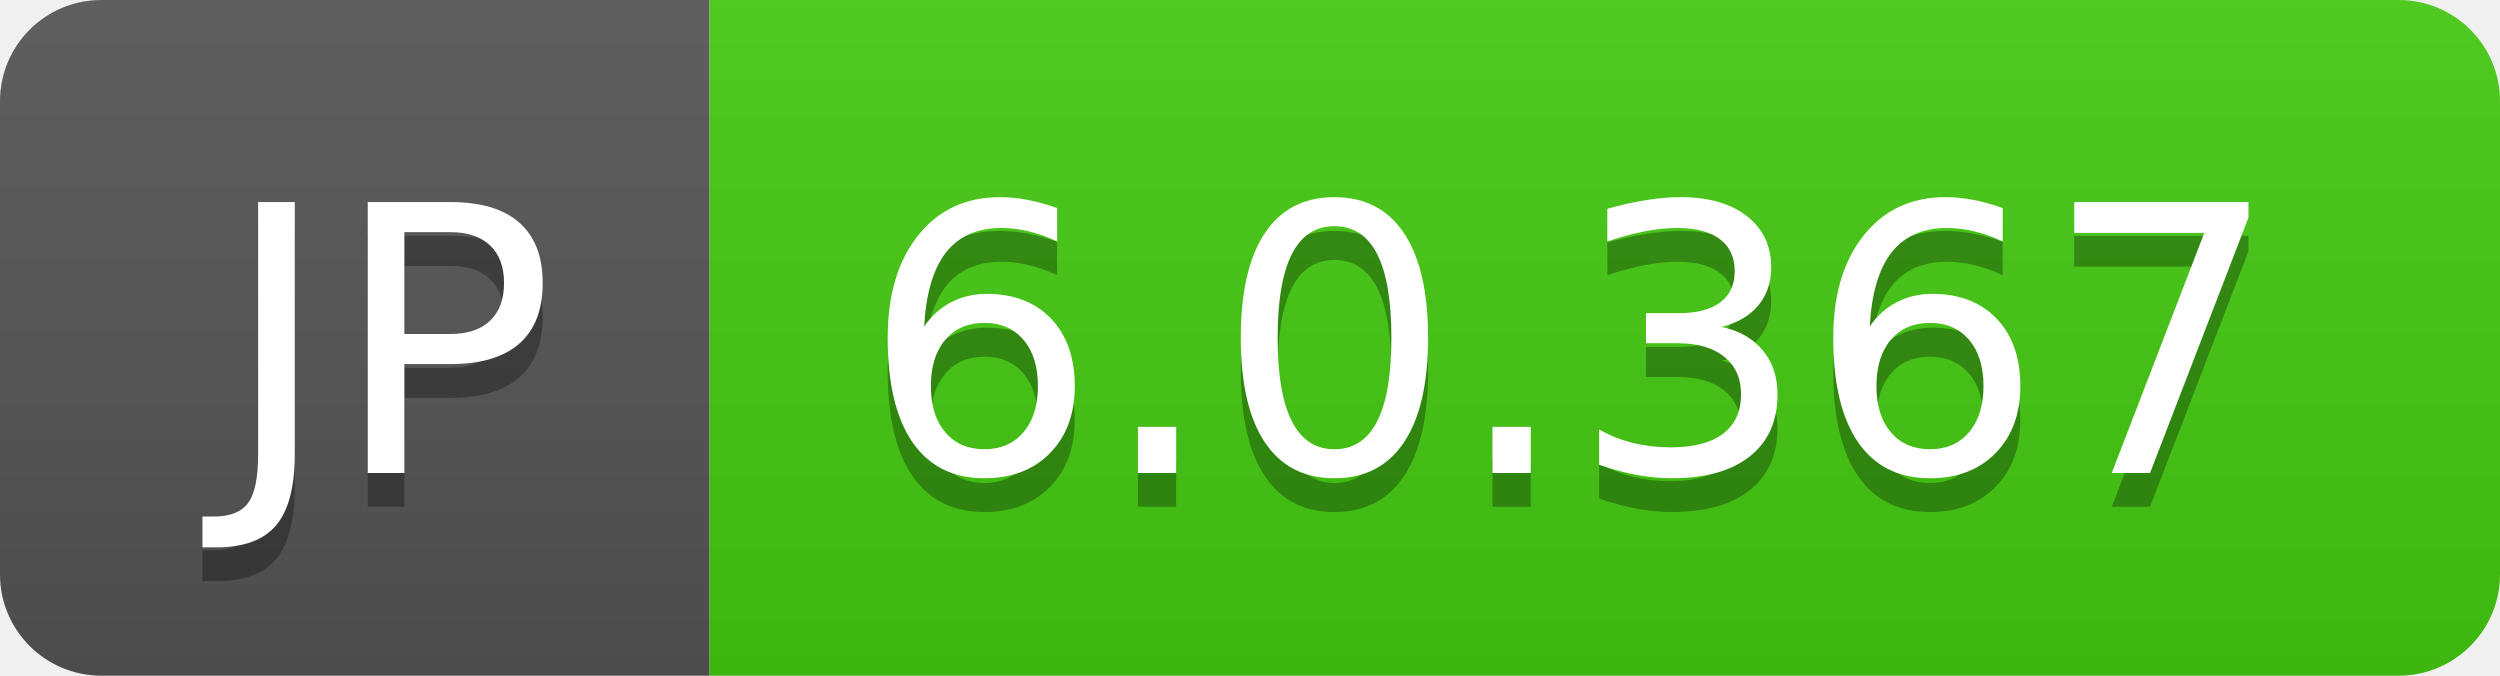
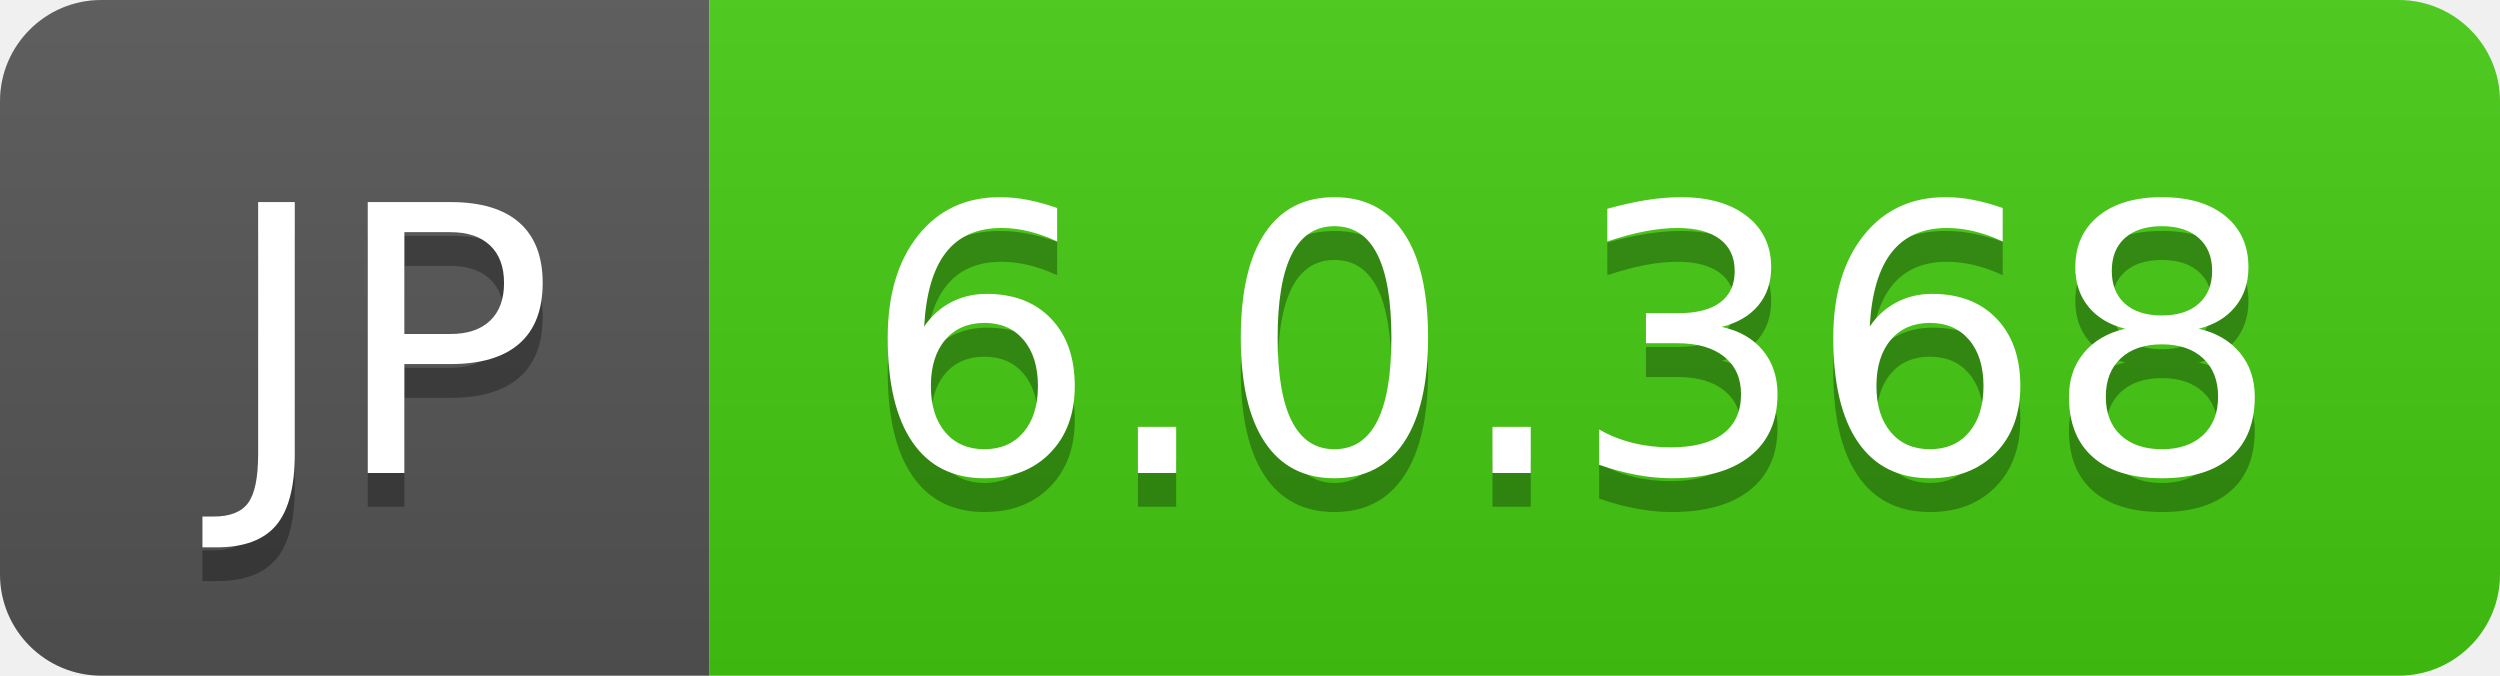
- <svg xmlns="http://www.w3.org/2000/svg" width="74" height="20" role="img" aria-label="JP: 6.0.367">
+ <svg xmlns="http://www.w3.org/2000/svg" width="74" height="20" role="img" aria-label="JP: 6.0.368">
  <linearGradient id="s" x2="0" y2="100%">
    <stop offset="0" stop-color="#bbb" stop-opacity=".1" />
    <stop offset="1" stop-opacity=".1" />
  </linearGradient>
  <clipPath id="r">
    <rect width="74" height="20" rx="3" fill="#fff" />
  </clipPath>
  <g clip-path="url(#r)">
    <rect width="21" height="20" fill="#555" />
    <rect x="21" width="53" height="20" fill="#4c1" />
    <rect width="74" height="20" fill="url(#s)" />
  </g>
  <g fill="#fff" text-anchor="middle" font-family="Verdana,Geneva,DejaVu Sans,sans-serif" text-rendering="geometricPrecision" font-size="110">
    <text aria-hidden="true" x="115" y="150" fill="#010101" fill-opacity=".3" transform="scale(.1)" textLength="110">JP</text>
    <text x="115" y="140" transform="scale(.1)" fill="#fff" textLength="110">JP</text>
-     <text aria-hidden="true" x="465" y="150" fill="#010101" fill-opacity=".3" transform="scale(.1)" textLength="430">6.0.367</text>
-     <text x="465" y="140" transform="scale(.1)" fill="#fff" textLength="430">6.0.367</text>
+     <text aria-hidden="true" x="465" y="150" fill="#010101" fill-opacity=".3" transform="scale(.1)" textLength="430">6.0.368</text>
+     <text x="465" y="140" transform="scale(.1)" fill="#fff" textLength="430">6.0.368</text>
  </g>
</svg>
